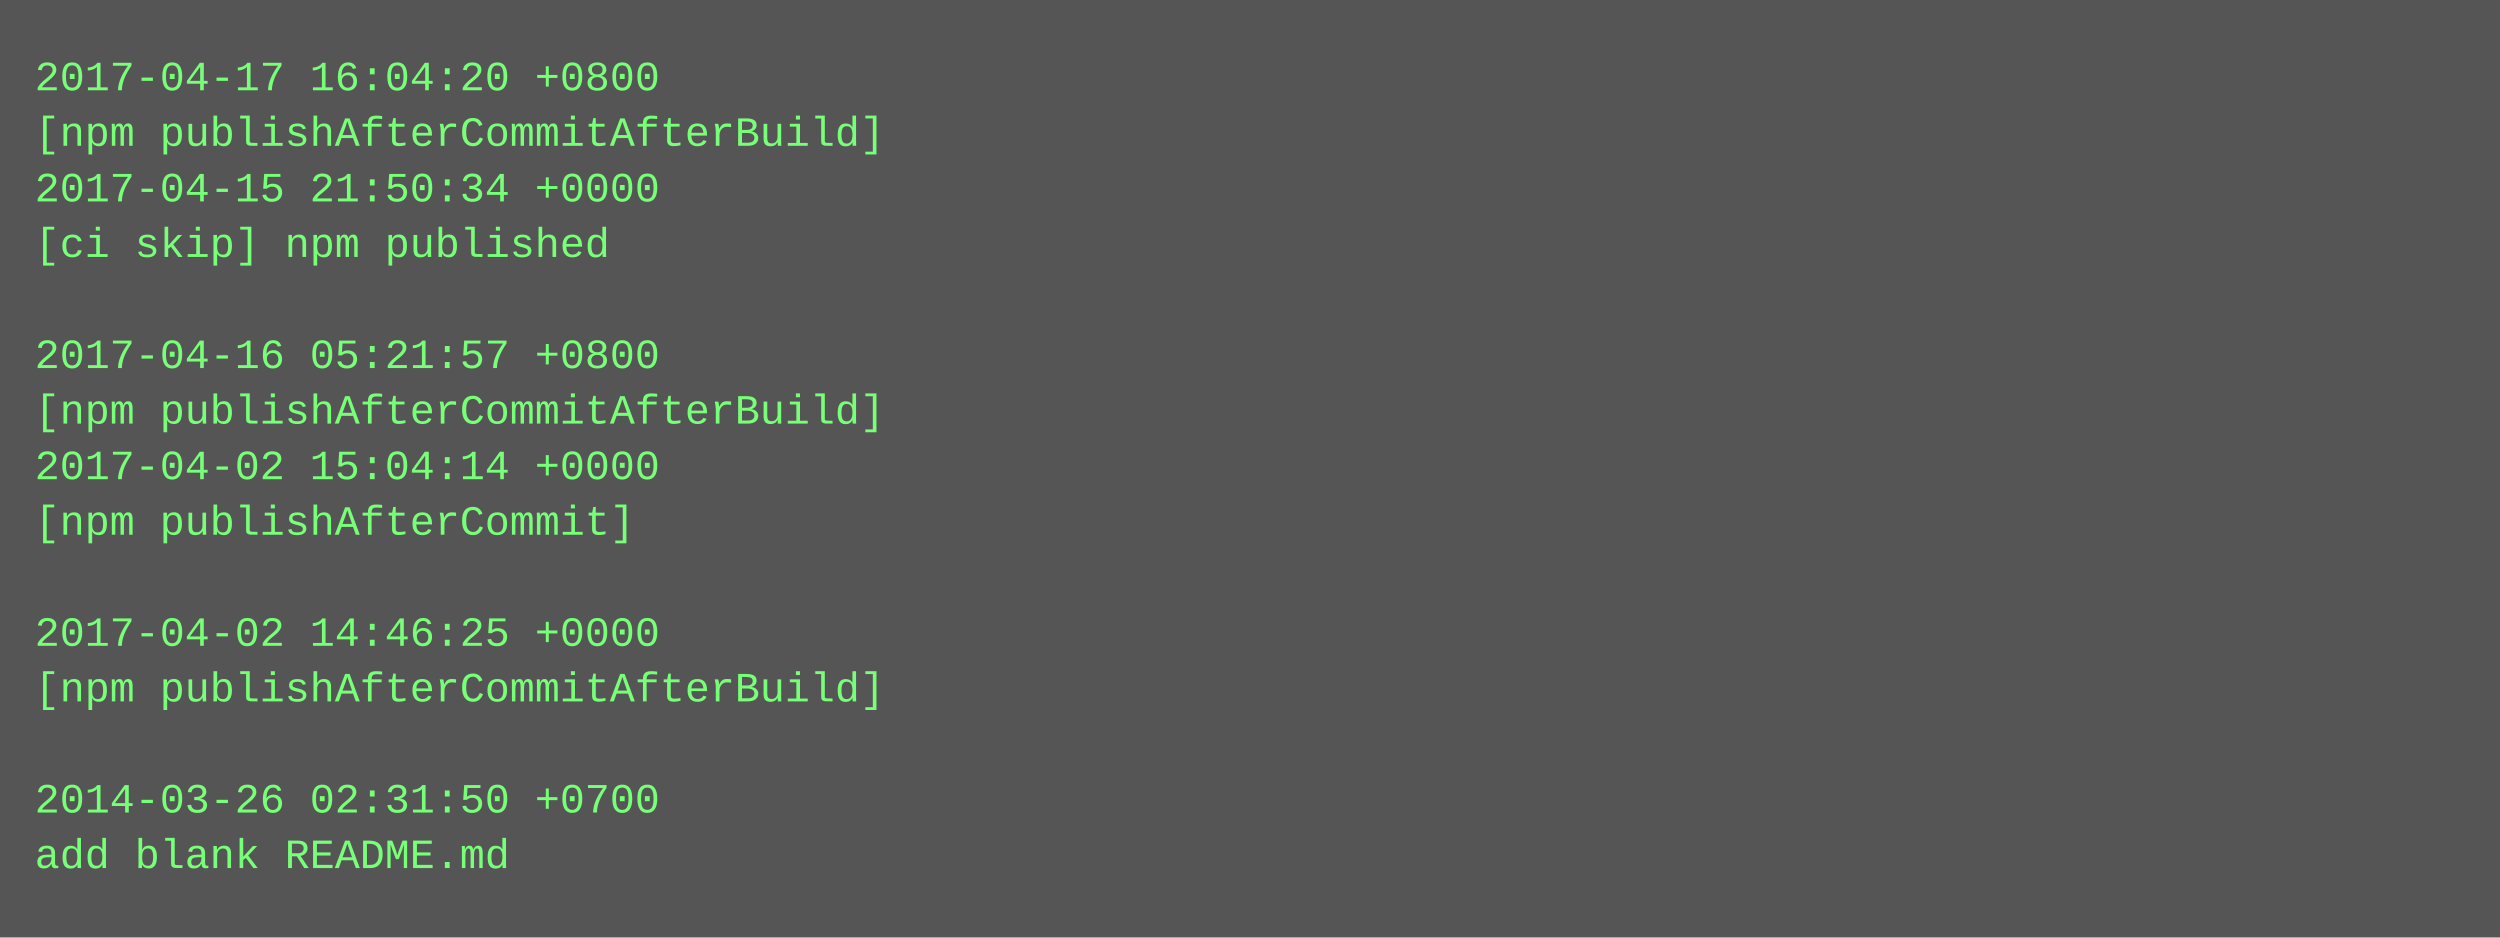
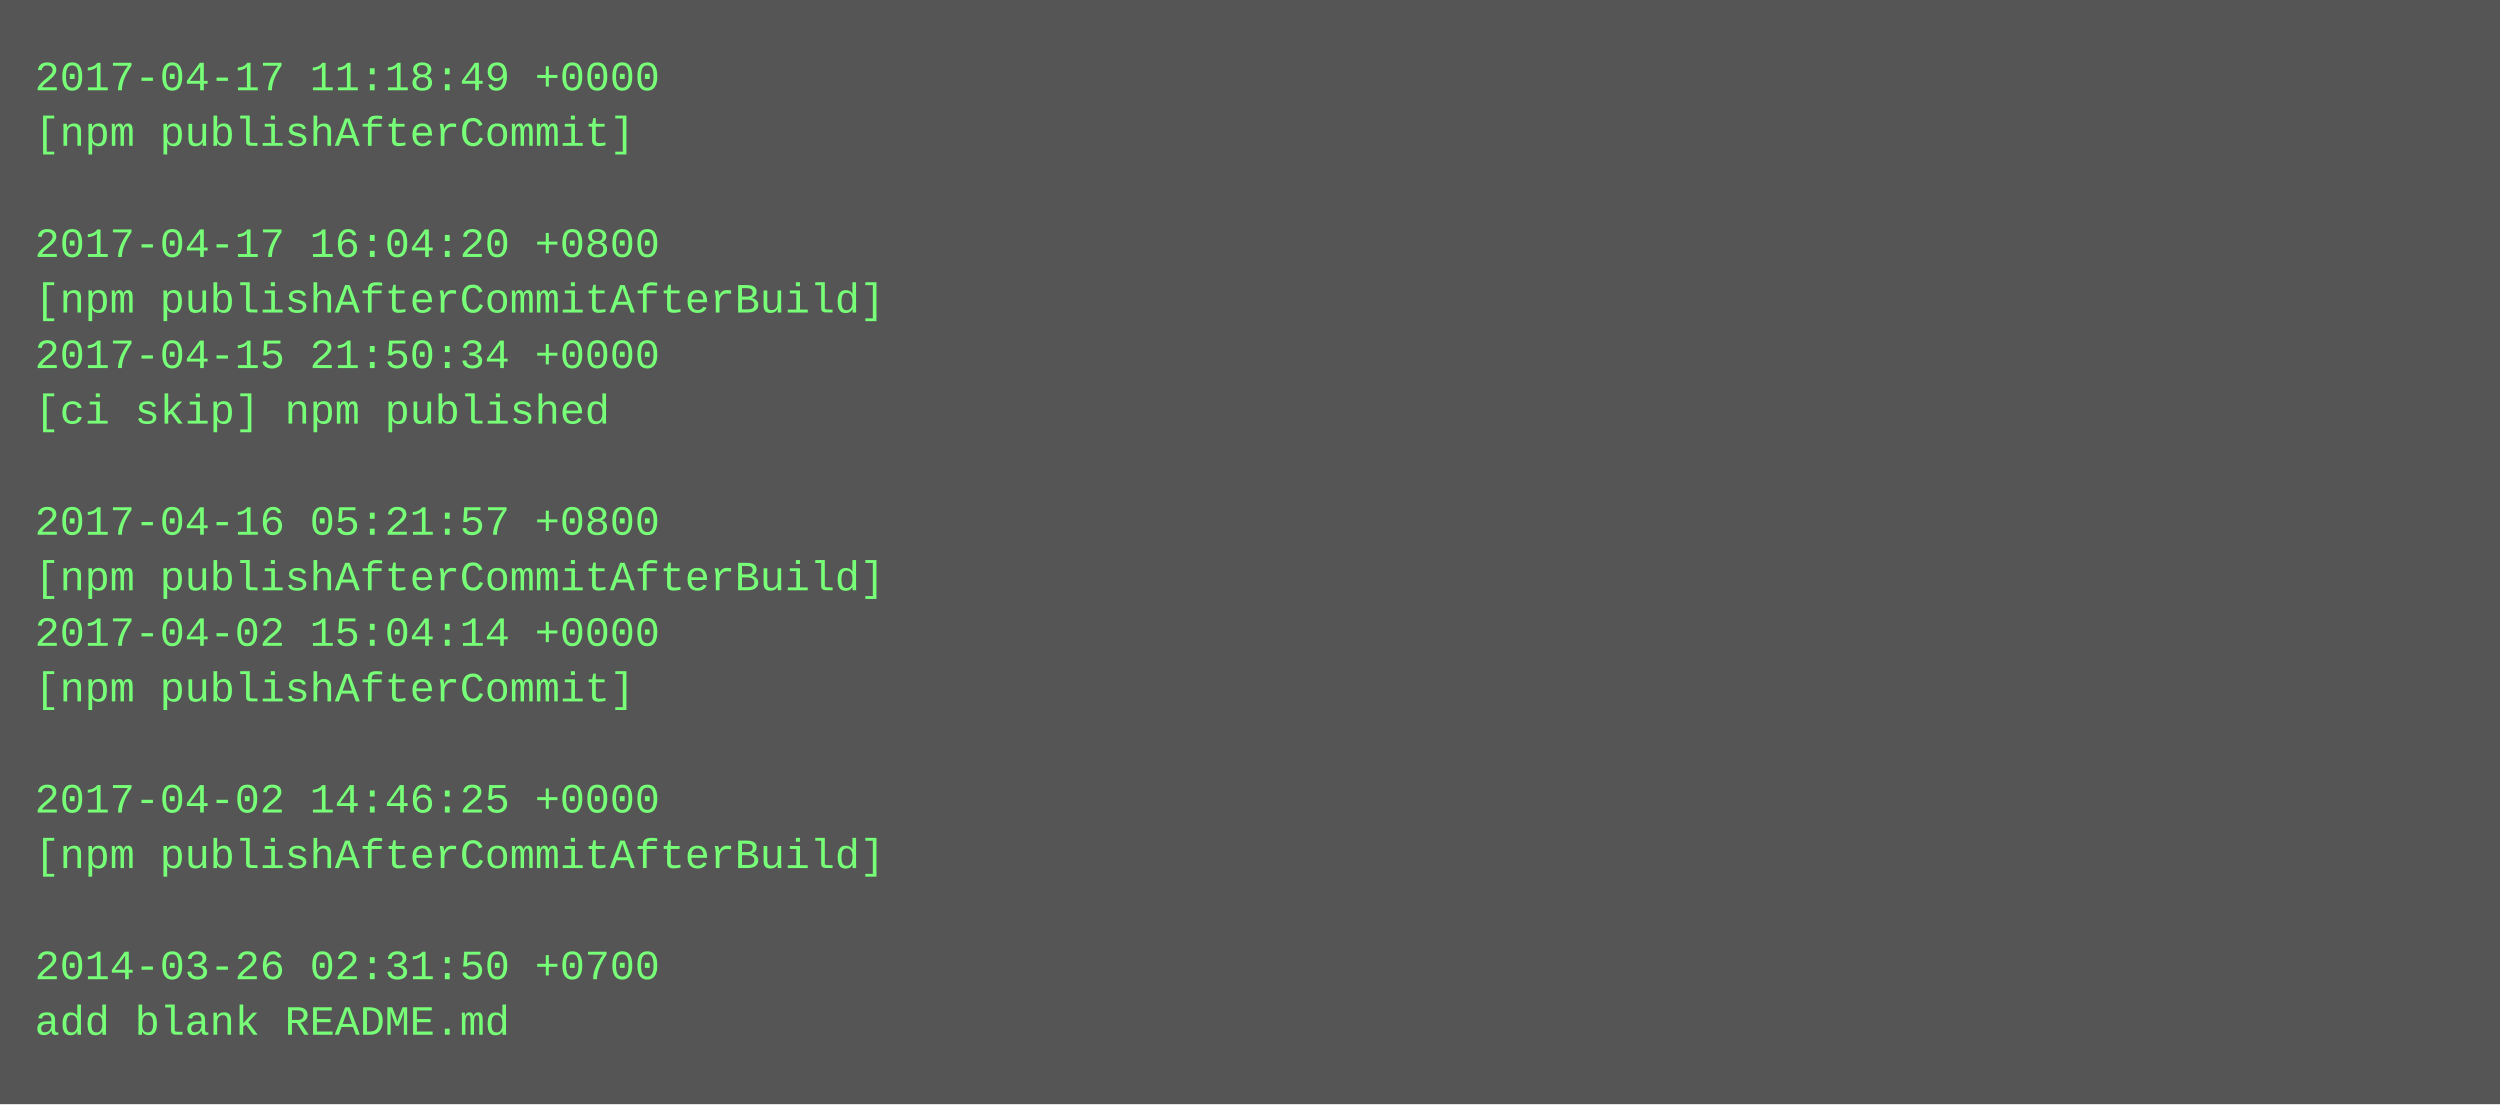
- <svg xmlns="http://www.w3.org/2000/svg" height="270" width="720">
-   <rect height="270" fill="#555" width="720" />
+ <svg xmlns="http://www.w3.org/2000/svg" height="318" width="720">
+   <rect height="318" fill="#555" width="720" />
  <text fill="#7f7" font-family="Courier New" font-size="12" xml:space="preserve">
-     <tspan x="10" y="26">2017-04-17 16:04:20 +0800</tspan>
-     <tspan x="10" y="42">[npm publishAfterCommitAfterBuild]</tspan>
-     <tspan x="10" y="58">2017-04-15 21:50:34 +0000</tspan>
-     <tspan x="10" y="74">[ci skip] npm published</tspan>
-     <tspan x="10" y="90" />
-     <tspan x="10" y="106">2017-04-16 05:21:57 +0800</tspan>
-     <tspan x="10" y="122">[npm publishAfterCommitAfterBuild]</tspan>
-     <tspan x="10" y="138">2017-04-02 15:04:14 +0000</tspan>
-     <tspan x="10" y="154">[npm publishAfterCommit]</tspan>
-     <tspan x="10" y="170" />
-     <tspan x="10" y="186">2017-04-02 14:46:25 +0000</tspan>
-     <tspan x="10" y="202">[npm publishAfterCommitAfterBuild]</tspan>
+     <tspan x="10" y="26">2017-04-17 11:18:49 +0000</tspan>
+     <tspan x="10" y="42">[npm publishAfterCommit]</tspan>
+     <tspan x="10" y="58" />
+     <tspan x="10" y="74">2017-04-17 16:04:20 +0800</tspan>
+     <tspan x="10" y="90">[npm publishAfterCommitAfterBuild]</tspan>
+     <tspan x="10" y="106">2017-04-15 21:50:34 +0000</tspan>
+     <tspan x="10" y="122">[ci skip] npm published</tspan>
+     <tspan x="10" y="138" />
+     <tspan x="10" y="154">2017-04-16 05:21:57 +0800</tspan>
+     <tspan x="10" y="170">[npm publishAfterCommitAfterBuild]</tspan>
+     <tspan x="10" y="186">2017-04-02 15:04:14 +0000</tspan>
+     <tspan x="10" y="202">[npm publishAfterCommit]</tspan>
    <tspan x="10" y="218" />
-     <tspan x="10" y="234">2014-03-26 02:31:50 +0700</tspan>
-     <tspan x="10" y="250">add blank README.md</tspan>
+     <tspan x="10" y="234">2017-04-02 14:46:25 +0000</tspan>
+     <tspan x="10" y="250">[npm publishAfterCommitAfterBuild]</tspan>
+     <tspan x="10" y="266" />
+     <tspan x="10" y="282">2014-03-26 02:31:50 +0700</tspan>
+     <tspan x="10" y="298">add blank README.md</tspan>
  </text>
</svg>
